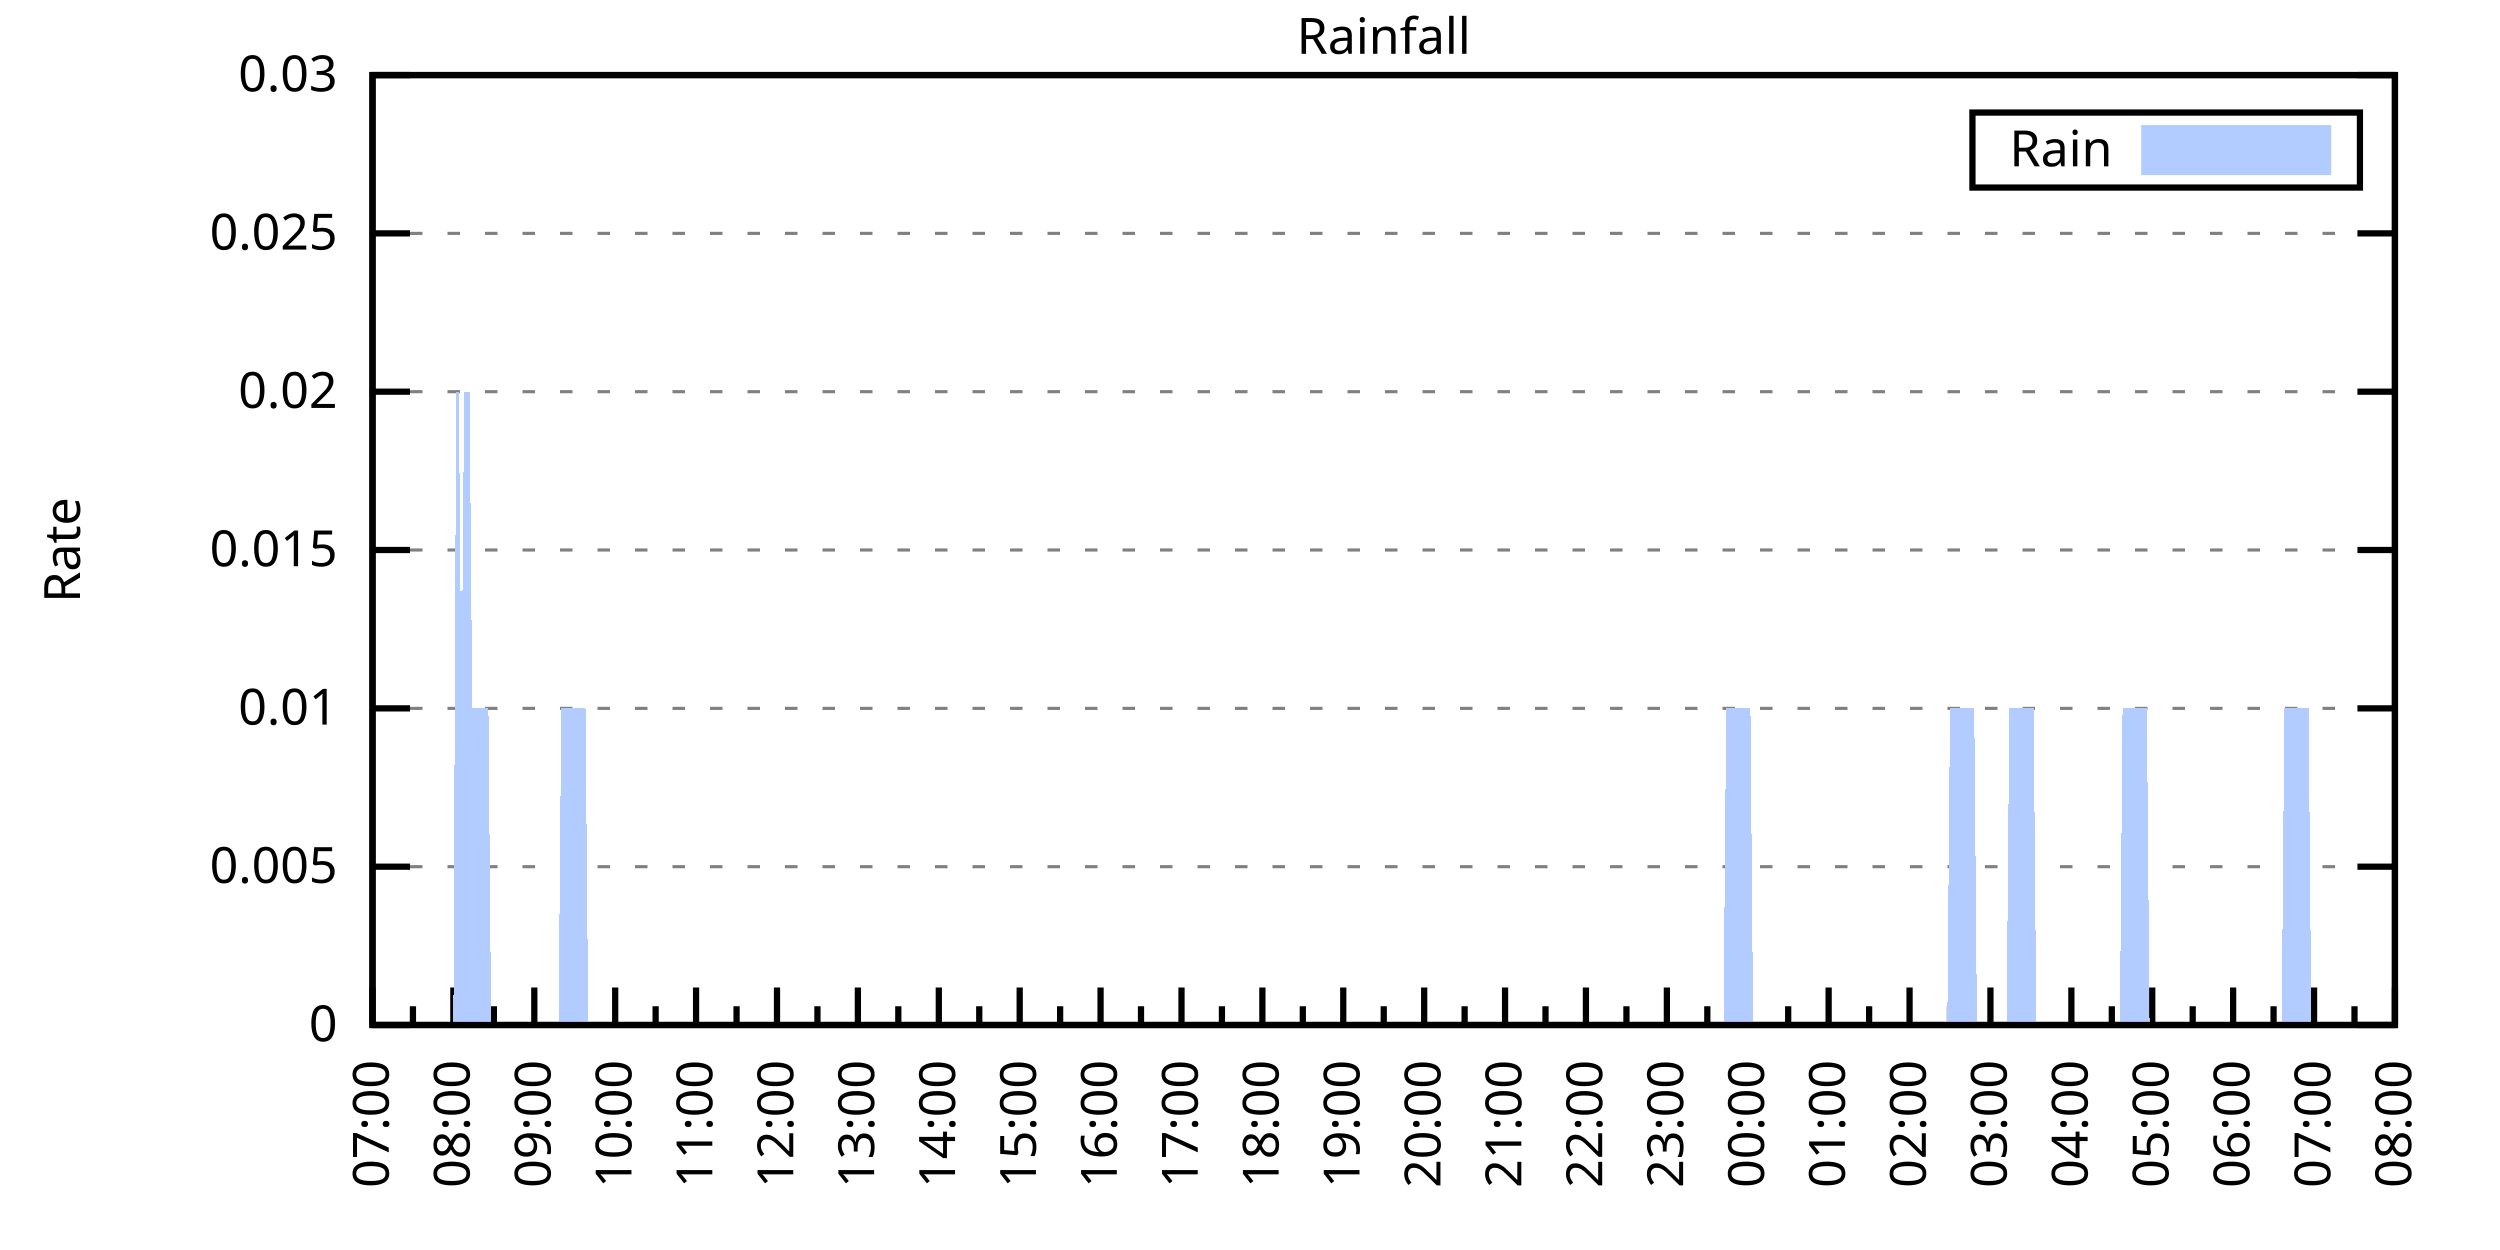
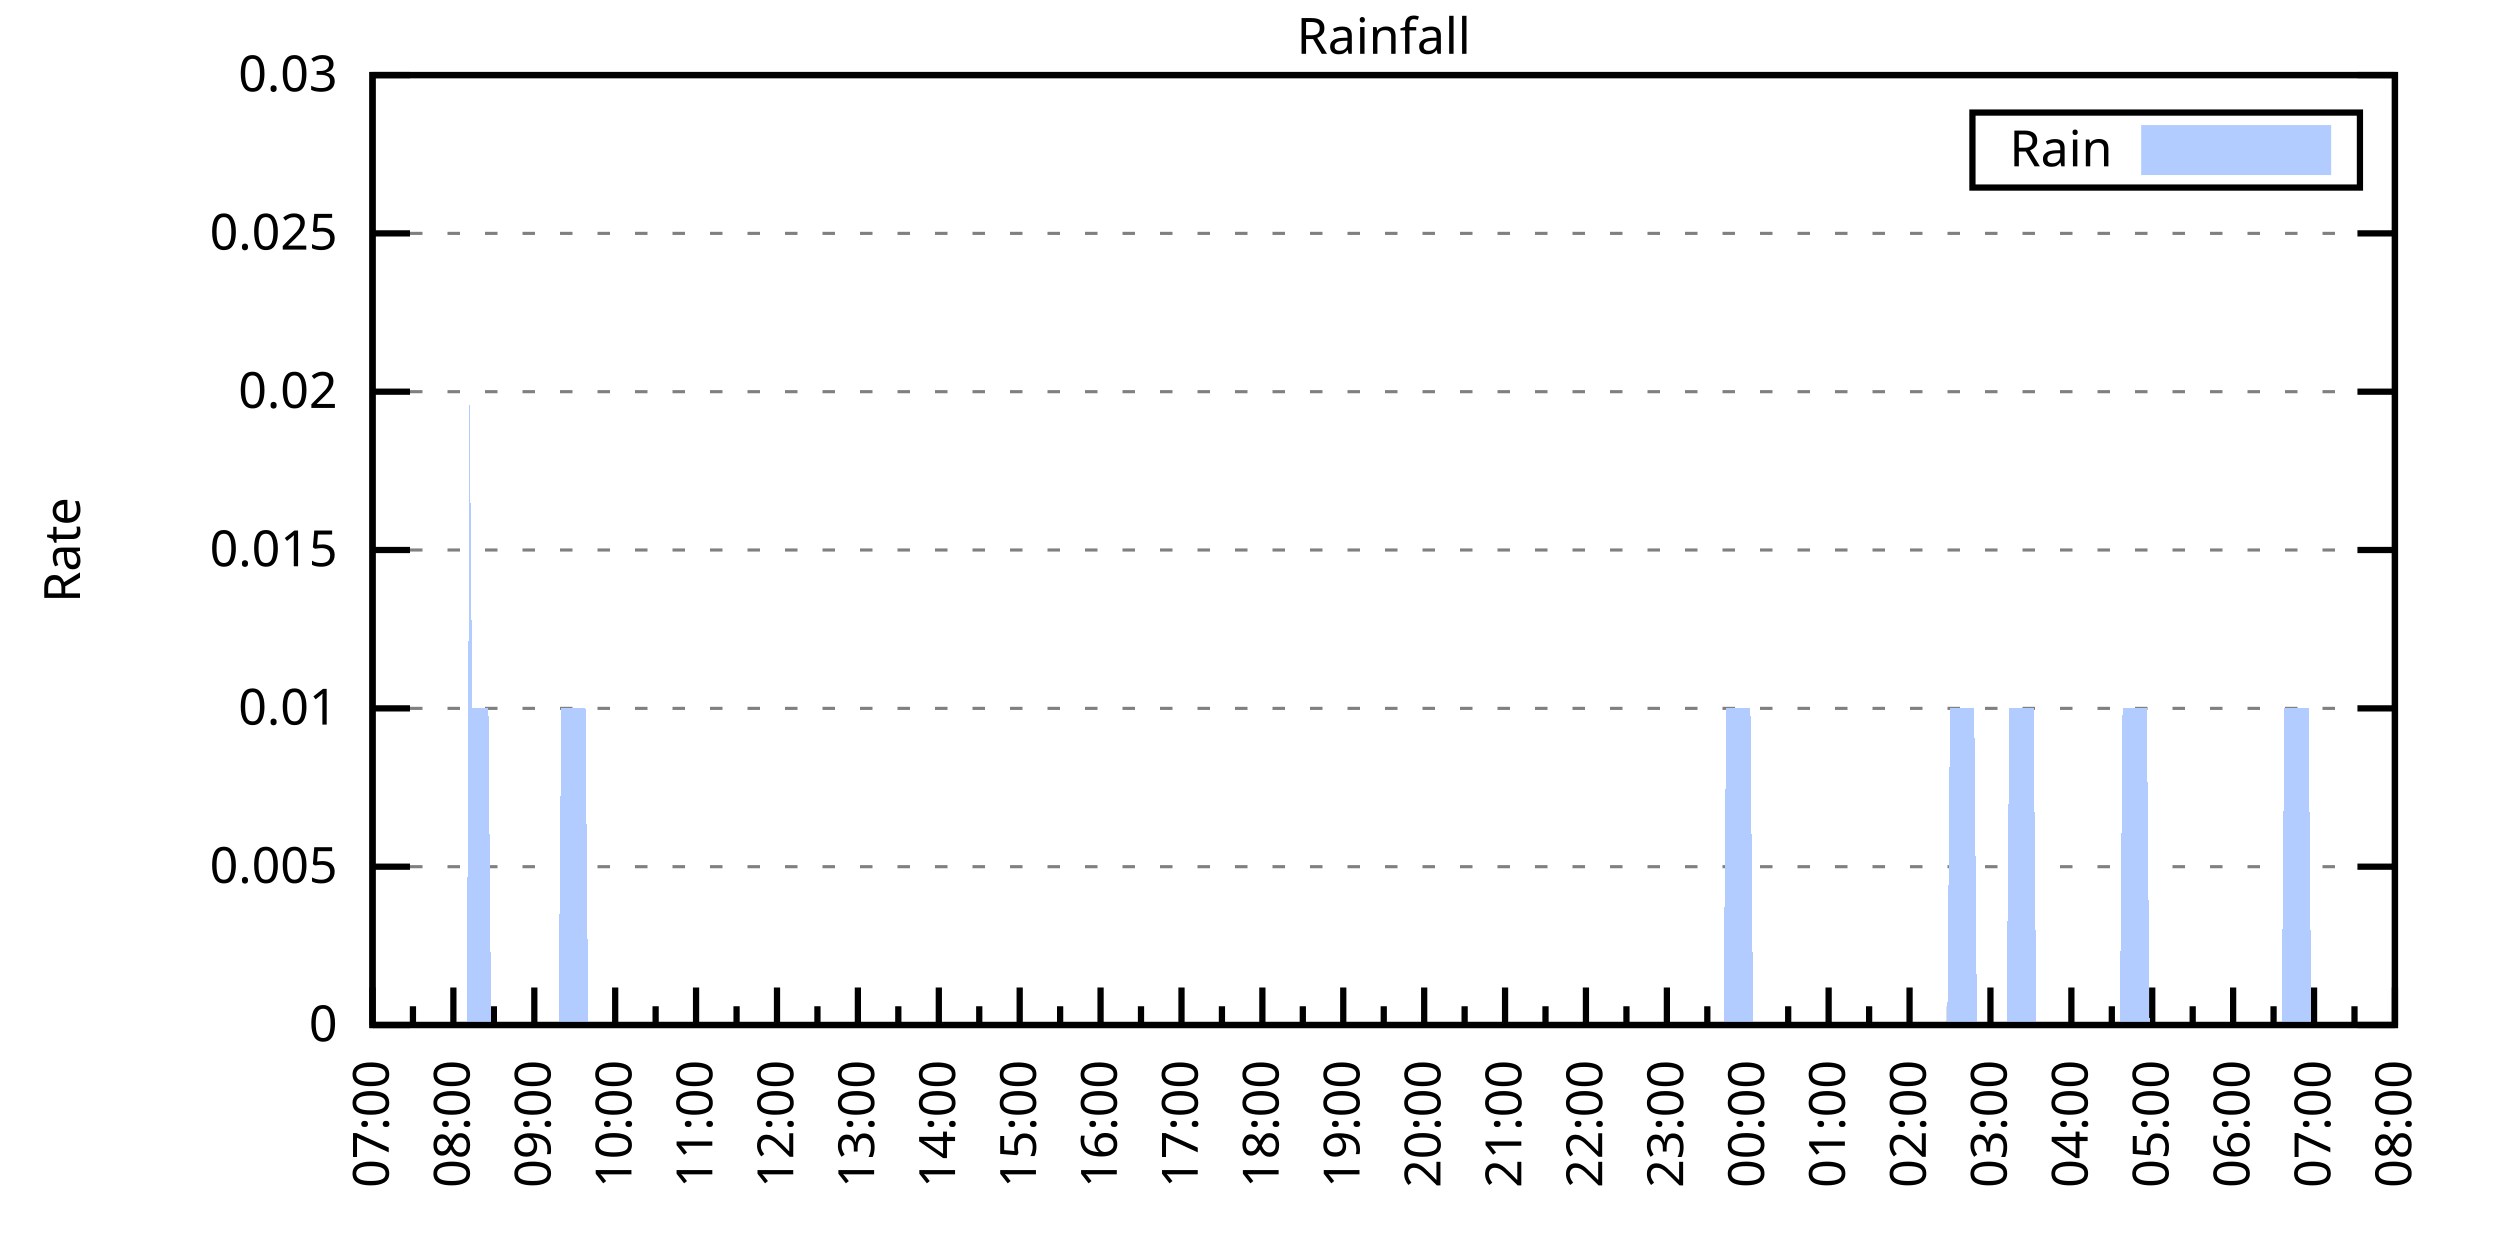
<svg xmlns="http://www.w3.org/2000/svg" xmlns:xlink="http://www.w3.org/1999/xlink" width="400" height="200" viewBox="0 0 400 200">
  <g id="gnuplot_canvas">
    <rect x="0" y="0" width="400" height="200" fill="none" />
    <defs>
      <circle id="gpDot" r="0.5" stroke-width="0.5" stroke="currentColor" />
      <path id="gpPt0" stroke-width="0.333" stroke="currentColor" d="M-1,0 h2 M0,-1 v2" />
      <path id="gpPt1" stroke-width="0.333" stroke="currentColor" d="M-1,-1 L1,1 M1,-1 L-1,1" />
      <path id="gpPt2" stroke-width="0.333" stroke="currentColor" d="M-1,0 L1,0 M0,-1 L0,1 M-1,-1 L1,1 M-1,1 L1,-1" />
      <rect id="gpPt3" stroke-width="0.333" stroke="currentColor" x="-1" y="-1" width="2" height="2" />
      <rect id="gpPt4" stroke-width="0.333" stroke="currentColor" fill="currentColor" x="-1" y="-1" width="2" height="2" />
      <circle id="gpPt5" stroke-width="0.333" stroke="currentColor" cx="0" cy="0" r="1" />
      <use xlink:href="#gpPt5" id="gpPt6" fill="currentColor" stroke="none" />
      <path id="gpPt7" stroke-width="0.333" stroke="currentColor" d="M0,-1.33 L-1.33,0.67 L1.33,0.67 z" />
      <use xlink:href="#gpPt7" id="gpPt8" fill="currentColor" stroke="none" />
      <use xlink:href="#gpPt7" id="gpPt9" stroke="currentColor" transform="rotate(180)" />
      <use xlink:href="#gpPt9" id="gpPt10" fill="currentColor" stroke="none" />
      <use xlink:href="#gpPt3" id="gpPt11" stroke="currentColor" transform="rotate(45)" />
      <use xlink:href="#gpPt11" id="gpPt12" fill="currentColor" stroke="none" />
      <path id="gpPt13" stroke-width="0.333" stroke="currentColor" d="M0,1.330 L1.265,0.411 L0.782,-1.067 L-0.782,-1.076 L-1.265,0.411 z" />
      <use xlink:href="#gpPt13" id="gpPt14" fill="currentColor" stroke="none" />
      <filter id="textbox" filterUnits="objectBoundingBox" x="0" y="0" height="1" width="1">
        <feFlood flood-color="white" flood-opacity="1" result="bgnd" />
        <feComposite in="SourceGraphic" in2="bgnd" operator="atop" />
      </filter>
      <filter id="greybox" filterUnits="objectBoundingBox" x="0" y="0" height="1" width="1">
        <feFlood flood-color="lightgrey" flood-opacity="1" result="grey" />
        <feComposite in="SourceGraphic" in2="grey" operator="atop" />
      </filter>
    </defs>
    <g fill="none" color="white" stroke="currentColor" stroke-width="1.00" stroke-linecap="butt" stroke-linejoin="miter">
</g>
    <g fill="none" color="black" stroke="currentColor" stroke-width="1.00" stroke-linecap="butt" stroke-linejoin="miter">
      <g stroke="none" shape-rendering="crispEdges">
        <polygon fill="rgb(255, 255, 255)" points="59.60,164.00 383.18,164.00 383.18,12.02 59.60,12.02 " />
      </g>
    </g>
    <g fill="none" color="black" stroke="currentColor" stroke-width="1.00" stroke-linecap="butt" stroke-linejoin="miter">
</g>
    <g fill="none" color="black" stroke="black" stroke-width="0.50" stroke-linecap="butt" stroke-linejoin="miter">
</g>
    <g fill="none" color="gray" stroke="currentColor" stroke-width="0.50" stroke-linecap="butt" stroke-linejoin="miter">
      <path stroke="gray" stroke-dasharray="2,4" class="gridline" d="M59.60,164.00 L383.19,164.00  " />
    </g>
    <g fill="none" color="gray" stroke="gray" stroke-width="1.00" stroke-linecap="butt" stroke-linejoin="miter">
</g>
    <g fill="none" color="black" stroke="currentColor" stroke-width="1.00" stroke-linecap="butt" stroke-linejoin="miter">
      <path stroke="black" d="M59.60,164.00 L65.60,164.00 M383.19,164.00 L377.19,164.00  " />
      <g transform="translate(54.00,166.60)" stroke="none" fill="black" font-family="Sans" font-size="8.00" text-anchor="end">
        <text>
          <tspan font-family="Sans"> 0</tspan>
        </text>
      </g>
    </g>
    <g fill="none" color="black" stroke="currentColor" stroke-width="1.00" stroke-linecap="butt" stroke-linejoin="miter">
</g>
    <g fill="none" color="black" stroke="black" stroke-width="0.50" stroke-linecap="butt" stroke-linejoin="miter">
</g>
    <g fill="none" color="gray" stroke="currentColor" stroke-width="0.50" stroke-linecap="butt" stroke-linejoin="miter">
      <path stroke="gray" stroke-dasharray="2,4" class="gridline" d="M59.60,138.67 L383.19,138.67  " />
    </g>
    <g fill="none" color="gray" stroke="gray" stroke-width="1.00" stroke-linecap="butt" stroke-linejoin="miter">
</g>
    <g fill="none" color="black" stroke="currentColor" stroke-width="1.00" stroke-linecap="butt" stroke-linejoin="miter">
      <path stroke="black" d="M59.60,138.67 L65.60,138.67 M383.19,138.67 L377.19,138.67  " />
      <g transform="translate(54.00,141.27)" stroke="none" fill="black" font-family="Sans" font-size="8.00" text-anchor="end">
        <text>
          <tspan font-family="Sans"> 0.005</tspan>
        </text>
      </g>
    </g>
    <g fill="none" color="black" stroke="currentColor" stroke-width="1.00" stroke-linecap="butt" stroke-linejoin="miter">
</g>
    <g fill="none" color="black" stroke="black" stroke-width="0.50" stroke-linecap="butt" stroke-linejoin="miter">
</g>
    <g fill="none" color="gray" stroke="currentColor" stroke-width="0.50" stroke-linecap="butt" stroke-linejoin="miter">
      <path stroke="gray" stroke-dasharray="2,4" class="gridline" d="M59.60,113.34 L383.19,113.34  " />
    </g>
    <g fill="none" color="gray" stroke="gray" stroke-width="1.00" stroke-linecap="butt" stroke-linejoin="miter">
</g>
    <g fill="none" color="black" stroke="currentColor" stroke-width="1.00" stroke-linecap="butt" stroke-linejoin="miter">
      <path stroke="black" d="M59.60,113.34 L65.60,113.34 M383.19,113.34 L377.19,113.34  " />
      <g transform="translate(54.00,115.94)" stroke="none" fill="black" font-family="Sans" font-size="8.00" text-anchor="end">
        <text>
          <tspan font-family="Sans"> 0.01</tspan>
        </text>
      </g>
    </g>
    <g fill="none" color="black" stroke="currentColor" stroke-width="1.00" stroke-linecap="butt" stroke-linejoin="miter">
</g>
    <g fill="none" color="black" stroke="black" stroke-width="0.50" stroke-linecap="butt" stroke-linejoin="miter">
</g>
    <g fill="none" color="gray" stroke="currentColor" stroke-width="0.50" stroke-linecap="butt" stroke-linejoin="miter">
      <path stroke="gray" stroke-dasharray="2,4" class="gridline" d="M59.60,88.00 L383.19,88.00  " />
    </g>
    <g fill="none" color="gray" stroke="gray" stroke-width="1.00" stroke-linecap="butt" stroke-linejoin="miter">
</g>
    <g fill="none" color="black" stroke="currentColor" stroke-width="1.00" stroke-linecap="butt" stroke-linejoin="miter">
      <path stroke="black" d="M59.60,88.00 L65.60,88.00 M383.19,88.00 L377.19,88.00  " />
      <g transform="translate(54.00,90.60)" stroke="none" fill="black" font-family="Sans" font-size="8.00" text-anchor="end">
        <text>
          <tspan font-family="Sans"> 0.015</tspan>
        </text>
      </g>
    </g>
    <g fill="none" color="black" stroke="currentColor" stroke-width="1.00" stroke-linecap="butt" stroke-linejoin="miter">
</g>
    <g fill="none" color="black" stroke="black" stroke-width="0.50" stroke-linecap="butt" stroke-linejoin="miter">
</g>
    <g fill="none" color="gray" stroke="currentColor" stroke-width="0.50" stroke-linecap="butt" stroke-linejoin="miter">
      <path stroke="gray" stroke-dasharray="2,4" class="gridline" d="M59.60,62.67 L383.19,62.67  " />
    </g>
    <g fill="none" color="gray" stroke="gray" stroke-width="1.00" stroke-linecap="butt" stroke-linejoin="miter">
</g>
    <g fill="none" color="black" stroke="currentColor" stroke-width="1.00" stroke-linecap="butt" stroke-linejoin="miter">
      <path stroke="black" d="M59.60,62.67 L65.60,62.67 M383.19,62.67 L377.19,62.67  " />
      <g transform="translate(54.00,65.27)" stroke="none" fill="black" font-family="Sans" font-size="8.00" text-anchor="end">
        <text>
          <tspan font-family="Sans"> 0.02</tspan>
        </text>
      </g>
    </g>
    <g fill="none" color="black" stroke="currentColor" stroke-width="1.00" stroke-linecap="butt" stroke-linejoin="miter">
</g>
    <g fill="none" color="black" stroke="black" stroke-width="0.50" stroke-linecap="butt" stroke-linejoin="miter">
</g>
    <g fill="none" color="gray" stroke="currentColor" stroke-width="0.50" stroke-linecap="butt" stroke-linejoin="miter">
      <path stroke="gray" stroke-dasharray="2,4" class="gridline" d="M59.60,37.34 L383.19,37.34  " />
    </g>
    <g fill="none" color="gray" stroke="gray" stroke-width="1.00" stroke-linecap="butt" stroke-linejoin="miter">
</g>
    <g fill="none" color="black" stroke="currentColor" stroke-width="1.00" stroke-linecap="butt" stroke-linejoin="miter">
      <path stroke="black" d="M59.60,37.34 L65.60,37.34 M383.19,37.34 L377.19,37.34  " />
      <g transform="translate(54.00,39.94)" stroke="none" fill="black" font-family="Sans" font-size="8.00" text-anchor="end">
        <text>
          <tspan font-family="Sans"> 0.025</tspan>
        </text>
      </g>
    </g>
    <g fill="none" color="black" stroke="currentColor" stroke-width="1.00" stroke-linecap="butt" stroke-linejoin="miter">
</g>
    <g fill="none" color="black" stroke="black" stroke-width="0.50" stroke-linecap="butt" stroke-linejoin="miter">
</g>
    <g fill="none" color="gray" stroke="currentColor" stroke-width="0.50" stroke-linecap="butt" stroke-linejoin="miter">
      <path stroke="gray" stroke-dasharray="2,4" class="gridline" d="M59.60,12.01 L383.19,12.01  " />
    </g>
    <g fill="none" color="gray" stroke="gray" stroke-width="1.00" stroke-linecap="butt" stroke-linejoin="miter">
</g>
    <g fill="none" color="black" stroke="currentColor" stroke-width="1.00" stroke-linecap="butt" stroke-linejoin="miter">
      <path stroke="black" d="M59.60,12.01 L65.60,12.01 M383.19,12.01 L377.19,12.01  " />
      <g transform="translate(54.00,14.61)" stroke="none" fill="black" font-family="Sans" font-size="8.00" text-anchor="end">
        <text>
          <tspan font-family="Sans"> 0.03</tspan>
        </text>
      </g>
    </g>
    <g fill="none" color="black" stroke="currentColor" stroke-width="1.00" stroke-linecap="butt" stroke-linejoin="miter">
      <path stroke="black" d="M59.60,164.00 L59.60,158.00  " />
      <g transform="translate(62.20,169.60) rotate(270)" stroke="none" fill="black" font-family="Sans" font-size="8.00" text-anchor="end">
        <text>
          <tspan font-family="Sans">07:00</tspan>
        </text>
      </g>
    </g>
    <g fill="none" color="black" stroke="currentColor" stroke-width="1.00" stroke-linecap="butt" stroke-linejoin="miter">
      <path stroke="black" d="M66.07,164.00 L66.07,161.00 M72.54,164.00 L72.54,158.00  " />
      <g transform="translate(75.14,169.60) rotate(270)" stroke="none" fill="black" font-family="Sans" font-size="8.00" text-anchor="end">
        <text>
          <tspan font-family="Sans">08:00</tspan>
        </text>
      </g>
    </g>
    <g fill="none" color="black" stroke="currentColor" stroke-width="1.00" stroke-linecap="butt" stroke-linejoin="miter">
      <path stroke="black" d="M79.02,164.00 L79.02,161.00 M85.49,164.00 L85.49,158.00  " />
      <g transform="translate(88.09,169.60) rotate(270)" stroke="none" fill="black" font-family="Sans" font-size="8.00" text-anchor="end">
        <text>
          <tspan font-family="Sans">09:00</tspan>
        </text>
      </g>
    </g>
    <g fill="none" color="black" stroke="currentColor" stroke-width="1.00" stroke-linecap="butt" stroke-linejoin="miter">
      <path stroke="black" d="M91.96,164.00 L91.96,161.00 M98.43,164.00 L98.43,158.00  " />
      <g transform="translate(101.03,169.60) rotate(270)" stroke="none" fill="black" font-family="Sans" font-size="8.00" text-anchor="end">
        <text>
          <tspan font-family="Sans">10:00</tspan>
        </text>
      </g>
    </g>
    <g fill="none" color="black" stroke="currentColor" stroke-width="1.00" stroke-linecap="butt" stroke-linejoin="miter">
      <path stroke="black" d="M104.90,164.00 L104.90,161.00 M111.37,164.00 L111.37,158.00  " />
      <g transform="translate(113.97,169.60) rotate(270)" stroke="none" fill="black" font-family="Sans" font-size="8.00" text-anchor="end">
        <text>
          <tspan font-family="Sans">11:00</tspan>
        </text>
      </g>
    </g>
    <g fill="none" color="black" stroke="currentColor" stroke-width="1.00" stroke-linecap="butt" stroke-linejoin="miter">
      <path stroke="black" d="M117.85,164.00 L117.85,161.00 M124.32,164.00 L124.32,158.00  " />
      <g transform="translate(126.92,169.60) rotate(270)" stroke="none" fill="black" font-family="Sans" font-size="8.00" text-anchor="end">
        <text>
          <tspan font-family="Sans">12:00</tspan>
        </text>
      </g>
    </g>
    <g fill="none" color="black" stroke="currentColor" stroke-width="1.00" stroke-linecap="butt" stroke-linejoin="miter">
      <path stroke="black" d="M130.79,164.00 L130.79,161.00 M137.26,164.00 L137.26,158.00  " />
      <g transform="translate(139.86,169.60) rotate(270)" stroke="none" fill="black" font-family="Sans" font-size="8.00" text-anchor="end">
        <text>
          <tspan font-family="Sans">13:00</tspan>
        </text>
      </g>
    </g>
    <g fill="none" color="black" stroke="currentColor" stroke-width="1.00" stroke-linecap="butt" stroke-linejoin="miter">
      <path stroke="black" d="M143.73,164.00 L143.73,161.00 M150.21,164.00 L150.21,158.00  " />
      <g transform="translate(152.81,169.60) rotate(270)" stroke="none" fill="black" font-family="Sans" font-size="8.00" text-anchor="end">
        <text>
          <tspan font-family="Sans">14:00</tspan>
        </text>
      </g>
    </g>
    <g fill="none" color="black" stroke="currentColor" stroke-width="1.00" stroke-linecap="butt" stroke-linejoin="miter">
      <path stroke="black" d="M156.68,164.00 L156.68,161.00 M163.15,164.00 L163.15,158.00  " />
      <g transform="translate(165.75,169.60) rotate(270)" stroke="none" fill="black" font-family="Sans" font-size="8.00" text-anchor="end">
        <text>
          <tspan font-family="Sans">15:00</tspan>
        </text>
      </g>
    </g>
    <g fill="none" color="black" stroke="currentColor" stroke-width="1.00" stroke-linecap="butt" stroke-linejoin="miter">
      <path stroke="black" d="M169.62,164.00 L169.62,161.00 M176.09,164.00 L176.09,158.00  " />
      <g transform="translate(178.69,169.60) rotate(270)" stroke="none" fill="black" font-family="Sans" font-size="8.00" text-anchor="end">
        <text>
          <tspan font-family="Sans">16:00</tspan>
        </text>
      </g>
    </g>
    <g fill="none" color="black" stroke="currentColor" stroke-width="1.00" stroke-linecap="butt" stroke-linejoin="miter">
      <path stroke="black" d="M182.56,164.00 L182.56,161.00 M189.04,164.00 L189.04,158.00  " />
      <g transform="translate(191.64,169.60) rotate(270)" stroke="none" fill="black" font-family="Sans" font-size="8.00" text-anchor="end">
        <text>
          <tspan font-family="Sans">17:00</tspan>
        </text>
      </g>
    </g>
    <g fill="none" color="black" stroke="currentColor" stroke-width="1.00" stroke-linecap="butt" stroke-linejoin="miter">
      <path stroke="black" d="M195.51,164.00 L195.51,161.00 M201.98,164.00 L201.98,158.00  " />
      <g transform="translate(204.58,169.60) rotate(270)" stroke="none" fill="black" font-family="Sans" font-size="8.00" text-anchor="end">
        <text>
          <tspan font-family="Sans">18:00</tspan>
        </text>
      </g>
    </g>
    <g fill="none" color="black" stroke="currentColor" stroke-width="1.00" stroke-linecap="butt" stroke-linejoin="miter">
      <path stroke="black" d="M208.45,164.00 L208.45,161.00 M214.92,164.00 L214.92,158.00  " />
      <g transform="translate(217.52,169.60) rotate(270)" stroke="none" fill="black" font-family="Sans" font-size="8.00" text-anchor="end">
        <text>
          <tspan font-family="Sans">19:00</tspan>
        </text>
      </g>
    </g>
    <g fill="none" color="black" stroke="currentColor" stroke-width="1.00" stroke-linecap="butt" stroke-linejoin="miter">
      <path stroke="black" d="M221.40,164.00 L221.40,161.00 M227.87,164.00 L227.87,158.00  " />
      <g transform="translate(230.47,169.60) rotate(270)" stroke="none" fill="black" font-family="Sans" font-size="8.00" text-anchor="end">
        <text>
          <tspan font-family="Sans">20:00</tspan>
        </text>
      </g>
    </g>
    <g fill="none" color="black" stroke="currentColor" stroke-width="1.00" stroke-linecap="butt" stroke-linejoin="miter">
      <path stroke="black" d="M234.34,164.00 L234.34,161.00 M240.81,164.00 L240.81,158.00  " />
      <g transform="translate(243.41,169.60) rotate(270)" stroke="none" fill="black" font-family="Sans" font-size="8.00" text-anchor="end">
        <text>
          <tspan font-family="Sans">21:00</tspan>
        </text>
      </g>
    </g>
    <g fill="none" color="black" stroke="currentColor" stroke-width="1.00" stroke-linecap="butt" stroke-linejoin="miter">
      <path stroke="black" d="M247.28,164.00 L247.28,161.00 M253.75,164.00 L253.75,158.00  " />
      <g transform="translate(256.35,169.60) rotate(270)" stroke="none" fill="black" font-family="Sans" font-size="8.00" text-anchor="end">
        <text>
          <tspan font-family="Sans">22:00</tspan>
        </text>
      </g>
    </g>
    <g fill="none" color="black" stroke="currentColor" stroke-width="1.00" stroke-linecap="butt" stroke-linejoin="miter">
      <path stroke="black" d="M260.23,164.00 L260.23,161.00 M266.70,164.00 L266.70,158.00  " />
      <g transform="translate(269.30,169.60) rotate(270)" stroke="none" fill="black" font-family="Sans" font-size="8.00" text-anchor="end">
        <text>
          <tspan font-family="Sans">23:00</tspan>
        </text>
      </g>
    </g>
    <g fill="none" color="black" stroke="currentColor" stroke-width="1.00" stroke-linecap="butt" stroke-linejoin="miter">
      <path stroke="black" d="M273.17,164.00 L273.17,161.00 M279.64,164.00 L279.64,158.00  " />
      <g transform="translate(282.24,169.60) rotate(270)" stroke="none" fill="black" font-family="Sans" font-size="8.00" text-anchor="end">
        <text>
          <tspan font-family="Sans">00:00</tspan>
        </text>
      </g>
    </g>
    <g fill="none" color="black" stroke="currentColor" stroke-width="1.00" stroke-linecap="butt" stroke-linejoin="miter">
      <path stroke="black" d="M286.11,164.00 L286.11,161.00 M292.58,164.00 L292.58,158.00  " />
      <g transform="translate(295.18,169.60) rotate(270)" stroke="none" fill="black" font-family="Sans" font-size="8.00" text-anchor="end">
        <text>
          <tspan font-family="Sans">01:00</tspan>
        </text>
      </g>
    </g>
    <g fill="none" color="black" stroke="currentColor" stroke-width="1.00" stroke-linecap="butt" stroke-linejoin="miter">
      <path stroke="black" d="M299.06,164.00 L299.06,161.00 M305.53,164.00 L305.53,158.00  " />
      <g transform="translate(308.13,169.60) rotate(270)" stroke="none" fill="black" font-family="Sans" font-size="8.00" text-anchor="end">
        <text>
          <tspan font-family="Sans">02:00</tspan>
        </text>
      </g>
    </g>
    <g fill="none" color="black" stroke="currentColor" stroke-width="1.00" stroke-linecap="butt" stroke-linejoin="miter">
      <path stroke="black" d="M312.00,164.00 L312.00,161.00 M318.47,164.00 L318.47,158.00  " />
      <g transform="translate(321.07,169.60) rotate(270)" stroke="none" fill="black" font-family="Sans" font-size="8.00" text-anchor="end">
        <text>
          <tspan font-family="Sans">03:00</tspan>
        </text>
      </g>
    </g>
    <g fill="none" color="black" stroke="currentColor" stroke-width="1.00" stroke-linecap="butt" stroke-linejoin="miter">
      <path stroke="black" d="M324.94,164.00 L324.94,161.00 M331.42,164.00 L331.42,158.00  " />
      <g transform="translate(334.02,169.60) rotate(270)" stroke="none" fill="black" font-family="Sans" font-size="8.00" text-anchor="end">
        <text>
          <tspan font-family="Sans">04:00</tspan>
        </text>
      </g>
    </g>
    <g fill="none" color="black" stroke="currentColor" stroke-width="1.00" stroke-linecap="butt" stroke-linejoin="miter">
      <path stroke="black" d="M337.89,164.00 L337.89,161.00 M344.36,164.00 L344.36,158.00  " />
      <g transform="translate(346.96,169.60) rotate(270)" stroke="none" fill="black" font-family="Sans" font-size="8.00" text-anchor="end">
        <text>
          <tspan font-family="Sans">05:00</tspan>
        </text>
      </g>
    </g>
    <g fill="none" color="black" stroke="currentColor" stroke-width="1.00" stroke-linecap="butt" stroke-linejoin="miter">
      <path stroke="black" d="M350.83,164.00 L350.83,161.00 M357.30,164.00 L357.30,158.00  " />
      <g transform="translate(359.90,169.60) rotate(270)" stroke="none" fill="black" font-family="Sans" font-size="8.00" text-anchor="end">
        <text>
          <tspan font-family="Sans">06:00</tspan>
        </text>
      </g>
    </g>
    <g fill="none" color="black" stroke="currentColor" stroke-width="1.00" stroke-linecap="butt" stroke-linejoin="miter">
      <path stroke="black" d="M363.77,164.00 L363.77,161.00 M370.25,164.00 L370.25,158.00  " />
      <g transform="translate(372.85,169.60) rotate(270)" stroke="none" fill="black" font-family="Sans" font-size="8.00" text-anchor="end">
        <text>
          <tspan font-family="Sans">07:00</tspan>
        </text>
      </g>
    </g>
    <g fill="none" color="black" stroke="currentColor" stroke-width="1.00" stroke-linecap="butt" stroke-linejoin="miter">
      <path stroke="black" d="M376.72,164.00 L376.72,161.00 M383.19,164.00 L383.19,158.00  " />
      <g transform="translate(385.79,169.60) rotate(270)" stroke="none" fill="black" font-family="Sans" font-size="8.00" text-anchor="end">
        <text>
          <tspan font-family="Sans">08:00</tspan>
        </text>
      </g>
    </g>
    <g fill="none" color="black" stroke="currentColor" stroke-width="1.00" stroke-linecap="butt" stroke-linejoin="miter">
</g>
    <g fill="none" color="black" stroke="currentColor" stroke-width="1.00" stroke-linecap="butt" stroke-linejoin="miter">
      <path stroke="black" d="M59.60,12.01 L59.60,164.00 L383.19,164.00 L383.19,12.01 L59.60,12.01 Z  " />
    </g>
    <g fill="none" color="black" stroke="currentColor" stroke-width="1.00" stroke-linecap="butt" stroke-linejoin="miter">
      <g transform="translate(12.80,88.01) rotate(270)" stroke="none" fill="black" font-family="Sans" font-size="8.00" text-anchor="middle">
        <text>
          <tspan font-family="Sans">Rate</tspan>
        </text>
      </g>
    </g>
    <g fill="none" color="black" stroke="currentColor" stroke-width="1.00" stroke-linecap="butt" stroke-linejoin="miter">
</g>
    <g fill="none" color="black" stroke="currentColor" stroke-width="1.00" stroke-linecap="butt" stroke-linejoin="miter">
      <path stroke="black" d="M315.59,30.01 L315.59,18.01 L377.59,18.01 L377.59,30.01 L315.59,30.01 Z  " />
    </g>
    <g id="Rainfall_plot_1">
      <g fill="none" color="white" stroke="black" stroke-width="2.00" stroke-linecap="butt" stroke-linejoin="miter">
</g>
      <g fill="none" color="black" stroke="currentColor" stroke-width="2.00" stroke-linecap="butt" stroke-linejoin="miter">
        <g transform="translate(337.99,26.61)" stroke="none" fill="black" font-family="Sans" font-size="8.00" text-anchor="end">
          <text>
            <tspan font-family="Sans">Rain</tspan>
          </text>
        </g>
      </g>
      <g fill="none" color="black" stroke="currentColor" stroke-width="2.00" stroke-linecap="butt" stroke-linejoin="miter">
        <g stroke="none" shape-rendering="crispEdges">
          <polygon fill="rgb(178, 204, 255)" points="343.59,27.01 371.99,27.01 371.99,21.01 343.59,21.01 " />
        </g>
        <path stroke="rgb(178, 204, 255)" d="M343.59,27.01 L371.99,27.01 L371.99,21.01 L343.59,21.01 L343.59,27.01 Z  " />
      </g>
      <g fill="none" color="black" stroke="currentColor" stroke-width="2.00" stroke-linecap="butt" stroke-linejoin="miter">
        <g stroke="none" shape-rendering="crispEdges">
-           <polygon fill="rgb(178, 204, 255)" points="68.66,164.00 69.09,164.00 69.52,164.00 69.95,164.00 70.39,164.00 70.82,164.00 71.25,164.00 71.68,164.00 72.11,164.00 72.54,164.00 72.98,62.67 73.41,62.67 73.84,113.34 74.27,62.67 74.70,62.67 75.13,62.67 75.56,113.34 76.00,113.34 76.43,113.34 76.86,113.34 77.29,113.34 77.72,113.34 78.15,113.34 78.58,164.00 79.02,164.00 79.45,164.00 79.88,164.00 80.31,164.00 80.74,164.00 81.17,164.00 81.60,164.00 82.04,164.00 82.47,164.00 82.90,164.00 83.33,164.00 83.76,164.00 84.19,164.00 84.62,164.00 85.06,164.00 85.49,164.00 85.92,164.00 86.35,164.00 86.78,164.00 87.21,164.00 87.64,164.00 88.08,164.00 88.51,164.00 88.94,164.00 89.37,164.00 89.80,113.34 90.23,113.34 90.66,113.34 91.10,113.34 91.53,113.34 91.96,113.34 92.39,113.34 92.82,113.34 93.25,113.34 93.68,113.34 94.12,164.00 94.55,164.00 94.98,164.00 95.41,164.00 95.84,164.00 96.27,164.00 96.70,164.00 97.14,164.00 97.57,164.00 98.00,164.00 98.43,164.00 98.86,164.00 99.29,164.00 99.73,164.00 100.16,164.00 100.59,164.00 101.02,164.00 101.45,164.00 101.88,164.00 102.31,164.00 102.75,164.00 103.18,164.00 103.61,164.00 104.04,164.00 104.47,164.00 104.90,164.00 105.33,164.00 105.77,164.00 106.20,164.00 106.63,164.00 107.06,164.00 107.49,164.00 107.92,164.00 108.35,164.00 108.79,164.00 109.22,164.00 109.65,164.00 110.08,164.00 110.51,164.00 110.94,164.00 111.37,164.00 111.81,164.00 112.24,164.00 112.67,164.00 113.10,164.00 113.53,164.00 113.96,164.00 114.39,164.00 114.83,164.00 115.26,164.00 115.69,164.00 116.12,164.00 116.55,164.00 116.98,164.00 117.41,164.00 117.85,164.00 118.28,164.00 118.71,164.00 119.14,164.00 119.57,164.00 120.00,164.00 120.43,164.00 120.87,164.00 121.30,164.00 121.73,164.00 122.16,164.00 122.59,164.00 123.02,164.00 123.46,164.00 123.89,164.00 124.32,164.00 124.75,164.00 125.18,164.00 125.61,164.00 126.04,164.00 126.48,164.00 126.91,164.00 127.34,164.00 127.77,164.00 128.20,164.00 128.63,164.00 129.06,164.00 129.50,164.00 129.93,164.00 130.36,164.00 130.79,164.00 131.22,164.00 131.65,164.00 132.08,164.00 132.52,164.00 132.95,164.00 133.38,164.00 133.81,164.00 134.24,164.00 134.67,164.00 135.10,164.00 135.54,164.00 135.97,164.00 136.40,164.00 136.83,164.00 137.26,164.00 137.69,164.00 138.12,164.00 138.56,164.00 138.99,164.00 139.42,164.00 139.85,164.00 140.28,164.00 140.71,164.00 141.14,164.00 141.58,164.00 142.01,164.00 142.44,164.00 142.87,164.00 143.30,164.00 143.73,164.00 144.16,164.00 144.60,164.00 145.03,164.00 145.46,164.00 145.89,164.00 146.32,164.00 146.75,164.00 147.19,164.00 147.62,164.00 148.05,164.00 148.48,164.00 148.91,164.00 149.34,164.00 149.77,164.00 150.21,164.00 150.64,164.00 151.07,164.00 151.50,164.00 151.93,164.00 152.36,164.00 152.79,164.00 153.23,164.00 153.66,164.00 154.09,164.00 154.52,164.00 154.95,164.00 155.38,164.00 155.81,164.00 156.25,164.00 156.68,164.00 157.11,164.00 157.54,164.00 157.97,164.00 158.40,164.00 158.83,164.00 159.27,164.00 159.70,164.00 160.13,164.00 160.56,164.00 160.99,164.00 161.42,164.00 161.85,164.00 162.29,164.00 162.72,164.00 163.15,164.00 163.58,164.00 164.01,164.00 164.44,164.00 164.87,164.00 165.31,164.00 165.74,164.00 166.17,164.00 166.60,164.00 167.03,164.00 167.46,164.00 167.89,164.00 168.33,164.00 168.76,164.00 169.19,164.00 169.62,164.00 170.05,164.00 170.48,164.00 170.91,164.00 171.35,164.00 171.78,164.00 172.21,164.00 172.64,164.00 173.07,164.00 173.50,164.00 173.94,164.00 174.37,164.00 174.80,164.00 175.23,164.00 175.66,164.00 176.09,164.00 176.52,164.00 176.96,164.00 177.39,164.00 177.82,164.00 178.25,164.00 178.68,164.00 179.11,164.00 179.54,164.00 179.98,164.00 180.41,164.00 180.84,164.00 181.27,164.00 181.70,164.00 182.13,164.00 182.56,164.00 183.00,164.00 183.43,164.00 183.86,164.00 184.29,164.00 184.72,164.00 185.15,164.00 185.58,164.00 186.02,164.00 186.45,164.00 186.88,164.00 187.31,164.00 187.74,164.00 188.17,164.00 188.60,164.00 189.04,164.00 189.47,164.00 189.90,164.00 190.33,164.00 190.76,164.00 191.19,164.00 191.62,164.00 192.06,164.00 192.49,164.00 192.92,164.00 193.35,164.00 193.78,164.00 194.21,164.00 194.64,164.00 195.08,164.00 195.51,164.00 195.94,164.00 196.37,164.00 196.80,164.00 197.23,164.00 197.67,164.00 198.10,164.00 198.53,164.00 198.96,164.00 199.39,164.00 199.82,164.00 200.25,164.00 200.69,164.00 201.12,164.00 201.55,164.00 201.98,164.00 202.41,164.00 202.84,164.00 203.27,164.00 203.71,164.00 204.14,164.00 204.57,164.00 205.00,164.00 205.43,164.00 205.86,164.00 206.29,164.00 206.73,164.00 207.16,164.00 207.59,164.00 208.02,164.00 208.45,164.00 208.88,164.00 209.31,164.00 209.75,164.00 210.18,164.00 210.61,164.00 211.04,164.00 211.47,164.00 211.90,164.00 212.33,164.00 212.77,164.00 213.20,164.00 213.63,164.00 214.06,164.00 214.49,164.00 214.92,164.00 215.35,164.00 215.79,164.00 216.22,164.00 216.65,164.00 217.08,164.00 217.51,164.00 217.94,164.00 218.37,164.00 218.81,164.00 219.24,164.00 219.67,164.00 220.10,164.00 220.53,164.00 220.96,164.00 221.40,164.00 221.83,164.00 222.26,164.00 222.69,164.00 223.12,164.00 223.55,164.00 223.98,164.00 224.42,164.00 224.85,164.00 225.28,164.00 225.71,164.00 226.14,164.00 226.57,164.00 227.00,164.00 227.44,164.00 227.87,164.00 228.30,164.00 228.73,164.00 229.16,164.00 229.59,164.00 230.02,164.00 230.46,164.00 230.89,164.00 231.32,164.00 231.75,164.00 232.18,164.00 232.61,164.00 233.04,164.00 233.48,164.00 233.91,164.00 234.34,164.00 234.77,164.00 235.20,164.00 235.63,164.00 236.06,164.00 236.50,164.00 236.93,164.00 237.36,164.00 237.79,164.00 238.22,164.00 238.65,164.00 239.08,164.00 239.52,164.00 239.95,164.00 240.38,164.00 240.81,164.00 241.24,164.00 241.67,164.00 242.10,164.00 242.54,164.00 242.97,164.00 243.40,164.00 243.83,164.00 244.26,164.00 244.69,164.00 245.12,164.00 245.56,164.00 245.99,164.00 246.42,164.00 246.85,164.00 247.28,164.00 247.71,164.00 248.15,164.00 248.58,164.00 249.01,164.00 249.44,164.00 249.87,164.00 250.30,164.00 250.73,164.00 251.17,164.00 251.60,164.00 252.03,164.00 252.46,164.00 252.89,164.00 253.32,164.00 253.75,164.00 254.19,164.00 254.62,164.00 255.05,164.00 255.48,164.00 255.91,164.00 256.34,164.00 256.77,164.00 257.21,164.00 257.64,164.00 258.07,164.00 258.50,164.00 258.93,164.00 259.36,164.00 259.79,164.00 260.23,164.00 260.66,164.00 261.09,164.00 261.52,164.00 261.95,164.00 262.38,164.00 262.81,164.00 263.25,164.00 263.68,164.00 264.11,164.00 264.54,164.00 264.97,164.00 265.40,164.00 265.83,164.00 266.27,164.00 266.70,164.00 267.13,164.00 267.56,164.00 267.99,164.00 268.42,164.00 268.85,164.00 269.29,164.00 269.72,164.00 270.15,164.00 270.58,164.00 271.01,164.00 271.44,164.00 271.88,164.00 272.31,164.00 272.74,164.00 273.17,164.00 273.60,164.00 274.03,164.00 274.46,164.00 274.90,164.00 275.33,164.00 275.76,164.00 276.19,113.34 276.62,113.34 277.05,113.34 277.48,113.34 277.92,113.34 278.35,113.34 278.78,113.34 279.21,113.34 279.64,113.34 280.07,113.34 280.50,164.00 280.94,164.00 281.37,164.00 281.80,164.00 282.23,164.00 282.66,164.00 283.09,164.00 283.52,164.00 283.96,164.00 284.39,164.00 284.82,164.00 285.25,164.00 285.68,164.00 286.11,164.00 286.54,164.00 286.98,164.00 287.41,164.00 287.84,164.00 288.27,164.00 288.70,164.00 289.13,164.00 289.56,164.00 290.00,164.00 290.43,164.00 290.86,164.00 291.29,164.00 291.72,164.00 292.15,164.00 292.58,164.00 293.02,164.00 293.45,164.00 293.88,164.00 294.31,164.00 294.74,164.00 295.17,164.00 295.60,164.00 296.04,164.00 296.47,164.00 296.90,164.00 297.33,164.00 297.76,164.00 298.19,164.00 298.63,164.00 299.06,164.00 299.49,164.00 299.92,164.00 300.35,164.00 300.78,164.00 301.21,164.00 301.65,164.00 302.08,164.00 302.51,164.00 302.94,164.00 303.37,164.00 303.80,164.00 304.23,164.00 304.67,164.00 305.10,164.00 305.53,164.00 305.96,164.00 306.39,164.00 306.82,164.00 307.25,164.00 307.69,164.00 308.12,164.00 308.55,164.00 308.98,164.00 309.41,164.00 309.84,164.00 310.27,164.00 310.71,164.00 311.14,164.00 311.57,164.00 312.00,113.34 312.43,113.34 312.86,113.34 313.29,113.34 313.73,113.34 314.16,113.34 314.59,113.34 315.02,113.34 315.45,113.34 315.88,113.34 316.31,164.00 316.75,164.00 317.18,164.00 317.61,164.00 318.04,164.00 318.47,164.00 318.90,164.00 319.33,164.00 319.77,164.00 320.20,164.00 320.63,164.00 321.06,164.00 321.49,113.34 321.92,113.34 322.36,113.34 322.79,113.34 323.22,113.34 323.65,113.34 324.08,113.34 324.51,113.34 324.94,113.34 325.38,113.34 325.81,164.00 326.24,164.00 326.67,164.00 327.10,164.00 327.53,164.00 327.96,164.00 328.40,164.00 328.83,164.00 329.26,164.00 329.69,164.00 330.12,164.00 330.55,164.00 330.98,164.00 331.42,164.00 331.85,164.00 332.28,164.00 332.71,164.00 333.14,164.00 333.57,164.00 334.00,164.00 334.44,164.00 334.87,164.00 335.30,164.00 335.73,164.00 336.16,164.00 336.59,164.00 337.02,164.00 337.46,164.00 337.89,164.00 338.32,164.00 338.75,164.00 339.18,164.00 339.61,113.34 340.04,113.34 340.48,113.34 340.91,113.34 341.34,113.34 341.77,113.34 342.20,113.34 342.63,113.34 343.06,113.34 343.50,113.34 343.93,164.00 344.36,164.00 344.79,164.00 345.22,164.00 345.65,164.00 346.09,164.00 346.52,164.00 346.95,164.00 347.38,164.00 347.81,164.00 348.24,164.00 348.67,164.00 349.11,164.00 349.54,164.00 349.97,164.00 350.40,164.00 350.83,164.00 351.26,164.00 351.69,164.00 352.13,164.00 352.56,164.00 352.99,164.00 353.42,164.00 353.85,164.00 354.28,164.00 354.71,164.00 355.15,164.00 355.58,164.00 356.01,164.00 356.44,164.00 356.87,164.00 357.30,164.00 357.73,164.00 358.17,164.00 358.60,164.00 359.03,164.00 359.46,164.00 359.89,164.00 360.32,164.00 360.75,164.00 361.19,164.00 361.62,164.00 362.05,164.00 362.48,164.00 362.91,164.00 363.34,164.00 363.77,164.00 364.21,164.00 364.64,164.00 365.07,164.00 365.50,113.34 365.93,113.34 366.36,113.34 366.79,113.34 367.23,113.34 367.66,113.34 368.09,113.34 368.52,113.34 368.95,113.34 369.38,113.34 369.81,164.00 370.25,164.00 370.68,164.00 371.11,164.00 371.54,164.00 371.97,164.00 372.40,164.00 372.84,164.00 373.27,164.00 373.70,164.00 374.13,164.00 374.56,164.00 374.99,164.00 375.42,164.00 375.86,164.00 376.29,164.00 376.72,164.00 377.15,164.00 377.58,164.00 378.01,164.00 378.44,164.00 378.88,164.00 378.88,164.00 68.66,164.00 " />
+           <polygon fill="rgb(178, 204, 255)" points="70.82,164.00 71.25,164.00 71.68,164.00 72.11,164.00 72.54,164.00 72.98,164.00 73.41,164.00 73.84,164.00 74.27,164.00 74.70,164.00 75.13,62.67 75.56,113.34 76.00,113.34 76.43,113.34 76.86,113.34 77.29,113.34 77.72,113.34 78.15,113.34 78.58,164.00 79.02,164.00 79.45,164.00 79.88,164.00 80.31,164.00 80.74,164.00 81.17,164.00 81.60,164.00 82.04,164.00 82.47,164.00 82.90,164.00 83.33,164.00 83.76,164.00 84.19,164.00 84.62,164.00 85.06,164.00 85.49,164.00 85.92,164.00 86.35,164.00 86.78,164.00 87.21,164.00 87.64,164.00 88.08,164.00 88.51,164.00 88.94,164.00 89.37,164.00 89.80,113.34 90.23,113.34 90.66,113.34 91.10,113.34 91.53,113.34 91.96,113.34 92.39,113.34 92.82,113.34 93.25,113.34 93.68,113.34 94.12,164.00 94.55,164.00 94.98,164.00 95.41,164.00 95.84,164.00 96.27,164.00 96.70,164.00 97.14,164.00 97.57,164.00 98.00,164.00 98.43,164.00 98.86,164.00 99.29,164.00 99.73,164.00 100.16,164.00 100.59,164.00 101.02,164.00 101.45,164.00 101.88,164.00 102.31,164.00 102.75,164.00 103.18,164.00 103.61,164.00 104.04,164.00 104.47,164.00 104.90,164.00 105.33,164.00 105.77,164.00 106.20,164.00 106.63,164.00 107.06,164.00 107.49,164.00 107.92,164.00 108.35,164.00 108.79,164.00 109.22,164.00 109.65,164.00 110.08,164.00 110.51,164.00 110.94,164.00 111.37,164.00 111.81,164.00 112.24,164.00 112.67,164.00 113.10,164.00 113.53,164.00 113.96,164.00 114.39,164.00 114.83,164.00 115.26,164.00 115.69,164.00 116.12,164.00 116.55,164.00 116.98,164.00 117.41,164.00 117.85,164.00 118.28,164.00 118.71,164.00 119.14,164.00 119.57,164.00 120.00,164.00 120.43,164.00 120.87,164.00 121.30,164.00 121.73,164.00 122.16,164.00 122.59,164.00 123.02,164.00 123.46,164.00 123.89,164.00 124.32,164.00 124.75,164.00 125.18,164.00 125.61,164.00 126.04,164.00 126.48,164.00 126.91,164.00 127.34,164.00 127.77,164.00 128.20,164.00 128.63,164.00 129.06,164.00 129.50,164.00 129.93,164.00 130.36,164.00 130.79,164.00 131.22,164.00 131.65,164.00 132.08,164.00 132.52,164.00 132.95,164.00 133.38,164.00 133.81,164.00 134.24,164.00 134.67,164.00 135.10,164.00 135.54,164.00 135.97,164.00 136.40,164.00 136.83,164.00 137.26,164.00 137.69,164.00 138.12,164.00 138.56,164.00 138.99,164.00 139.42,164.00 139.85,164.00 140.28,164.00 140.71,164.00 141.14,164.00 141.58,164.00 142.01,164.00 142.44,164.00 142.87,164.00 143.30,164.00 143.73,164.00 144.16,164.00 144.60,164.00 145.03,164.00 145.46,164.00 145.89,164.00 146.32,164.00 146.75,164.00 147.19,164.00 147.62,164.00 148.05,164.00 148.48,164.00 148.91,164.00 149.34,164.00 149.77,164.00 150.21,164.00 150.64,164.00 151.07,164.00 151.50,164.00 151.93,164.00 152.36,164.00 152.79,164.00 153.23,164.00 153.66,164.00 154.09,164.00 154.52,164.00 154.95,164.00 155.38,164.00 155.81,164.00 156.25,164.00 156.68,164.00 157.11,164.00 157.54,164.00 157.97,164.00 158.40,164.00 158.83,164.00 159.27,164.00 159.70,164.00 160.13,164.00 160.56,164.00 160.99,164.00 161.42,164.00 161.85,164.00 162.29,164.00 162.72,164.00 163.15,164.00 163.58,164.00 164.01,164.00 164.44,164.00 164.87,164.00 165.31,164.00 165.74,164.00 166.17,164.00 166.60,164.00 167.03,164.00 167.46,164.00 167.89,164.00 168.33,164.00 168.76,164.00 169.19,164.00 169.62,164.00 170.05,164.00 170.48,164.00 170.91,164.00 171.35,164.00 171.78,164.00 172.21,164.00 172.64,164.00 173.07,164.00 173.50,164.00 173.94,164.00 174.37,164.00 174.80,164.00 175.23,164.00 175.66,164.00 176.09,164.00 176.52,164.00 176.96,164.00 177.39,164.00 177.82,164.00 178.25,164.00 178.68,164.00 179.11,164.00 179.54,164.00 179.98,164.00 180.41,164.00 180.84,164.00 181.27,164.00 181.70,164.00 182.13,164.00 182.56,164.00 183.00,164.00 183.43,164.00 183.86,164.00 184.29,164.00 184.72,164.00 185.15,164.00 185.58,164.00 186.02,164.00 186.45,164.00 186.88,164.00 187.31,164.00 187.74,164.00 188.17,164.00 188.60,164.00 189.04,164.00 189.47,164.00 189.90,164.00 190.33,164.00 190.76,164.00 191.19,164.00 191.62,164.00 192.06,164.00 192.49,164.00 192.92,164.00 193.35,164.00 193.78,164.00 194.21,164.00 194.64,164.00 195.08,164.00 195.51,164.00 195.94,164.00 196.37,164.00 196.80,164.00 197.23,164.00 197.67,164.00 198.10,164.00 198.53,164.00 198.96,164.00 199.39,164.00 199.82,164.00 200.25,164.00 200.69,164.00 201.12,164.00 201.55,164.00 201.98,164.00 202.41,164.00 202.84,164.00 203.27,164.00 203.71,164.00 204.14,164.00 204.57,164.00 205.00,164.00 205.43,164.00 205.86,164.00 206.29,164.00 206.73,164.00 207.16,164.00 207.59,164.00 208.02,164.00 208.45,164.00 208.88,164.00 209.31,164.00 209.75,164.00 210.18,164.00 210.61,164.00 211.04,164.00 211.47,164.00 211.90,164.00 212.33,164.00 212.77,164.00 213.20,164.00 213.63,164.00 214.06,164.00 214.49,164.00 214.92,164.00 215.35,164.00 215.79,164.00 216.22,164.00 216.65,164.00 217.08,164.00 217.51,164.00 217.94,164.00 218.37,164.00 218.81,164.00 219.24,164.00 219.67,164.00 220.10,164.00 220.53,164.00 220.96,164.00 221.40,164.00 221.83,164.00 222.26,164.00 222.69,164.00 223.12,164.00 223.55,164.00 223.98,164.00 224.42,164.00 224.85,164.00 225.28,164.00 225.71,164.00 226.14,164.00 226.57,164.00 227.00,164.00 227.44,164.00 227.87,164.00 228.30,164.00 228.73,164.00 229.16,164.00 229.59,164.00 230.02,164.00 230.46,164.00 230.89,164.00 231.32,164.00 231.75,164.00 232.18,164.00 232.61,164.00 233.04,164.00 233.48,164.00 233.91,164.00 234.34,164.00 234.77,164.00 235.20,164.00 235.63,164.00 236.06,164.00 236.50,164.00 236.93,164.00 237.36,164.00 237.79,164.00 238.22,164.00 238.65,164.00 239.08,164.00 239.52,164.00 239.95,164.00 240.38,164.00 240.81,164.00 241.24,164.00 241.67,164.00 242.10,164.00 242.54,164.00 242.97,164.00 243.40,164.00 243.83,164.00 244.26,164.00 244.69,164.00 245.12,164.00 245.56,164.00 245.99,164.00 246.42,164.00 246.85,164.00 247.28,164.00 247.71,164.00 248.15,164.00 248.58,164.00 249.01,164.00 249.44,164.00 249.87,164.00 250.30,164.00 250.73,164.00 251.17,164.00 251.60,164.00 252.03,164.00 252.46,164.00 252.89,164.00 253.32,164.00 253.75,164.00 254.19,164.00 254.62,164.00 255.05,164.00 255.48,164.00 255.91,164.00 256.34,164.00 256.77,164.00 257.21,164.00 257.64,164.00 258.07,164.00 258.50,164.00 258.93,164.00 259.36,164.00 259.79,164.00 260.23,164.00 260.66,164.00 261.09,164.00 261.52,164.00 261.95,164.00 262.38,164.00 262.81,164.00 263.25,164.00 263.68,164.00 264.11,164.00 264.54,164.00 264.97,164.00 265.40,164.00 265.83,164.00 266.27,164.00 266.70,164.00 267.13,164.00 267.56,164.00 267.99,164.00 268.42,164.00 268.85,164.00 269.29,164.00 269.72,164.00 270.15,164.00 270.58,164.00 271.01,164.00 271.44,164.00 271.88,164.00 272.31,164.00 272.74,164.00 273.17,164.00 273.60,164.00 274.03,164.00 274.46,164.00 274.90,164.00 275.33,164.00 275.76,164.00 276.19,113.34 276.62,113.34 277.05,113.34 277.48,113.34 277.92,113.34 278.35,113.34 278.78,113.34 279.21,113.34 279.64,113.34 280.07,113.34 280.50,164.00 280.94,164.00 281.37,164.00 281.80,164.00 282.23,164.00 282.66,164.00 283.09,164.00 283.52,164.00 283.96,164.00 284.39,164.00 284.82,164.00 285.25,164.00 285.68,164.00 286.11,164.00 286.54,164.00 286.98,164.00 287.41,164.00 287.84,164.00 288.27,164.00 288.70,164.00 289.13,164.00 289.56,164.00 290.00,164.00 290.43,164.00 290.86,164.00 291.29,164.00 291.72,164.00 292.15,164.00 292.58,164.00 293.02,164.00 293.45,164.00 293.88,164.00 294.31,164.00 294.74,164.00 295.17,164.00 295.60,164.00 296.04,164.00 296.47,164.00 296.90,164.00 297.33,164.00 297.76,164.00 298.19,164.00 298.63,164.00 299.06,164.00 299.49,164.00 299.92,164.00 300.35,164.00 300.78,164.00 301.21,164.00 301.65,164.00 302.08,164.00 302.51,164.00 302.94,164.00 303.37,164.00 303.80,164.00 304.23,164.00 304.67,164.00 305.10,164.00 305.53,164.00 305.96,164.00 306.39,164.00 306.82,164.00 307.25,164.00 307.69,164.00 308.12,164.00 308.55,164.00 308.98,164.00 309.41,164.00 309.84,164.00 310.27,164.00 310.71,164.00 311.14,164.00 311.57,164.00 312.00,113.34 312.43,113.34 312.86,113.34 313.29,113.34 313.73,113.34 314.16,113.34 314.59,113.34 315.02,113.34 315.45,113.34 315.88,113.34 316.31,164.00 316.75,164.00 317.18,164.00 317.61,164.00 318.04,164.00 318.47,164.00 318.90,164.00 319.33,164.00 319.77,164.00 320.20,164.00 320.63,164.00 321.06,164.00 321.49,113.34 321.92,113.34 322.36,113.34 322.79,113.34 323.22,113.34 323.65,113.34 324.08,113.34 324.51,113.34 324.94,113.34 325.38,113.34 325.81,164.00 326.24,164.00 326.67,164.00 327.10,164.00 327.53,164.00 327.96,164.00 328.40,164.00 328.83,164.00 329.26,164.00 329.69,164.00 330.12,164.00 330.55,164.00 330.98,164.00 331.42,164.00 331.85,164.00 332.28,164.00 332.71,164.00 333.14,164.00 333.57,164.00 334.00,164.00 334.44,164.00 334.87,164.00 335.30,164.00 335.73,164.00 336.16,164.00 336.59,164.00 337.02,164.00 337.46,164.00 337.89,164.00 338.32,164.00 338.75,164.00 339.18,164.00 339.61,113.34 340.04,113.34 340.48,113.34 340.91,113.34 341.34,113.34 341.77,113.34 342.20,113.34 342.63,113.34 343.06,113.34 343.50,113.34 343.93,164.00 344.36,164.00 344.79,164.00 345.22,164.00 345.65,164.00 346.09,164.00 346.52,164.00 346.95,164.00 347.38,164.00 347.81,164.00 348.24,164.00 348.67,164.00 349.11,164.00 349.54,164.00 349.97,164.00 350.40,164.00 350.83,164.00 351.26,164.00 351.69,164.00 352.13,164.00 352.56,164.00 352.99,164.00 353.42,164.00 353.85,164.00 354.28,164.00 354.71,164.00 355.15,164.00 355.58,164.00 356.01,164.00 356.44,164.00 356.87,164.00 357.30,164.00 357.73,164.00 358.17,164.00 358.60,164.00 359.03,164.00 359.46,164.00 359.89,164.00 360.32,164.00 360.75,164.00 361.19,164.00 361.62,164.00 362.05,164.00 362.48,164.00 362.91,164.00 363.34,164.00 363.77,164.00 364.21,164.00 364.64,164.00 365.07,164.00 365.50,113.34 365.93,113.34 366.36,113.34 366.79,113.34 367.23,113.34 367.66,113.34 368.09,113.34 368.52,113.34 368.95,113.34 369.38,113.34 369.81,164.00 370.25,164.00 370.68,164.00 371.11,164.00 371.54,164.00 371.97,164.00 372.40,164.00 372.84,164.00 373.27,164.00 373.70,164.00 374.13,164.00 374.56,164.00 374.99,164.00 375.42,164.00 375.86,164.00 376.29,164.00 376.72,164.00 377.15,164.00 377.58,164.00 378.01,164.00 378.44,164.00 378.88,164.00 379.31,164.00 379.74,164.00 380.17,164.00 380.60,164.00 381.03,164.00 381.03,164.00 70.82,164.00 " />
        </g>
      </g>
    </g>
    <g fill="none" color="black" stroke="currentColor" stroke-width="2.00" stroke-linecap="butt" stroke-linejoin="miter">
</g>
    <g fill="none" color="black" stroke="black" stroke-width="1.00" stroke-linecap="butt" stroke-linejoin="miter">
</g>
    <g fill="none" color="black" stroke="currentColor" stroke-width="1.00" stroke-linecap="butt" stroke-linejoin="miter">
      <path stroke="black" d="M59.60,12.01 L59.60,164.00 L383.19,164.00 L383.19,12.01 L59.60,12.01 Z  " />
    </g>
    <g fill="none" color="black" stroke="currentColor" stroke-width="1.00" stroke-linecap="butt" stroke-linejoin="miter">
      <g transform="translate(221.39,8.61)" stroke="none" fill="black" font-family="Sans" font-size="8.00" text-anchor="middle">
        <text>
          <tspan font-family="Sans">Rainfall</tspan>
        </text>
      </g>
    </g>
    <g fill="none" color="black" stroke="currentColor" stroke-width="1.00" stroke-linecap="butt" stroke-linejoin="miter">
</g>
  </g>
</svg>
